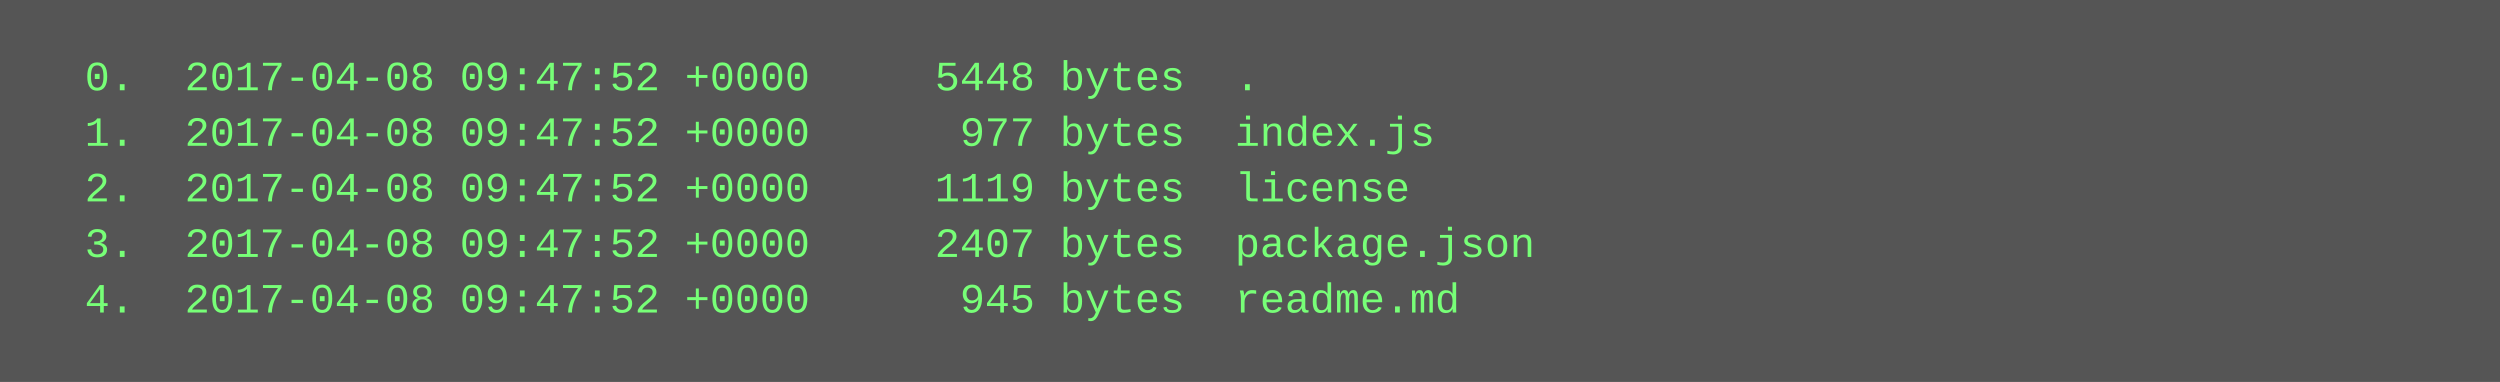
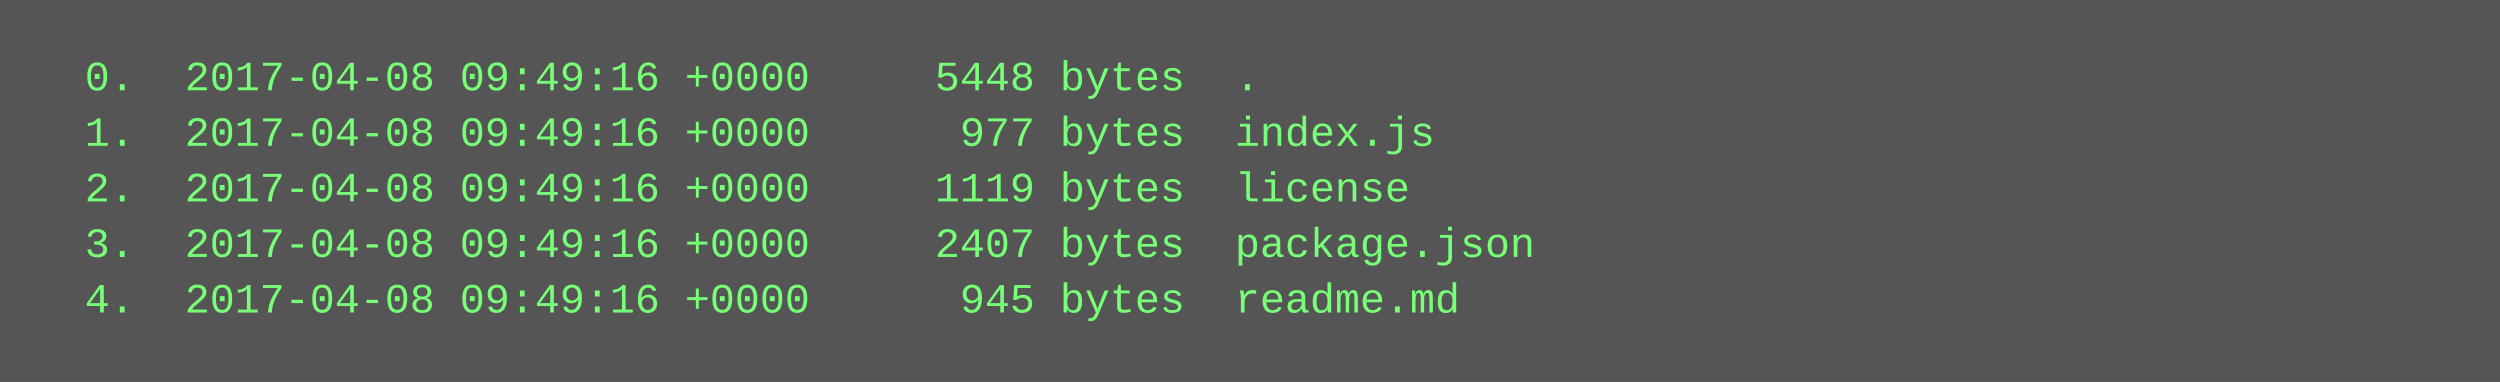
<svg xmlns="http://www.w3.org/2000/svg" height="110" width="720">
  <rect height="110" fill="#555" width="720" />
  <text fill="#7f7" font-family="Courier New" font-size="12" xml:space="preserve">
-     <tspan x="10" y="26">  0.  2017-04-08 09:47:52 +0000     5448 bytes  .</tspan>
-     <tspan x="10" y="42">  1.  2017-04-08 09:47:52 +0000      977 bytes  index.js</tspan>
-     <tspan x="10" y="58">  2.  2017-04-08 09:47:52 +0000     1119 bytes  license</tspan>
-     <tspan x="10" y="74">  3.  2017-04-08 09:47:52 +0000     2407 bytes  package.json</tspan>
-     <tspan x="10" y="90">  4.  2017-04-08 09:47:52 +0000      945 bytes  readme.md</tspan>
+     <tspan x="10" y="26">  0.  2017-04-08 09:49:16 +0000     5448 bytes  .</tspan>
+     <tspan x="10" y="42">  1.  2017-04-08 09:49:16 +0000      977 bytes  index.js</tspan>
+     <tspan x="10" y="58">  2.  2017-04-08 09:49:16 +0000     1119 bytes  license</tspan>
+     <tspan x="10" y="74">  3.  2017-04-08 09:49:16 +0000     2407 bytes  package.json</tspan>
+     <tspan x="10" y="90">  4.  2017-04-08 09:49:16 +0000      945 bytes  readme.md</tspan>
  </text>
</svg>
